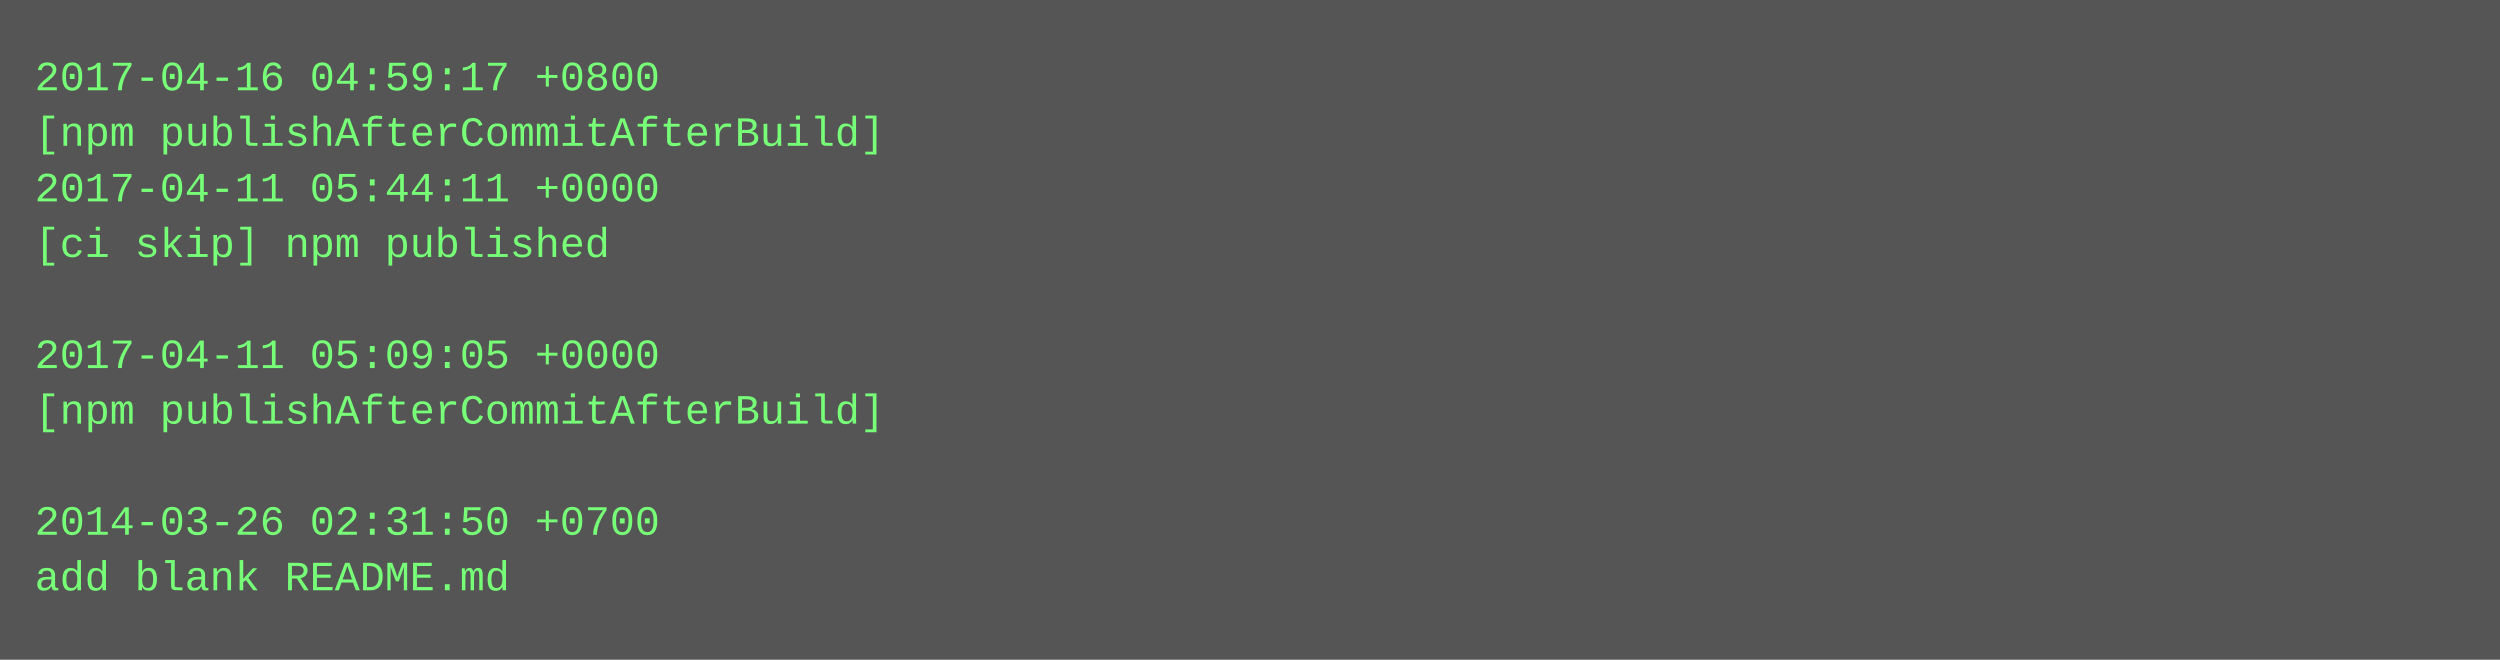
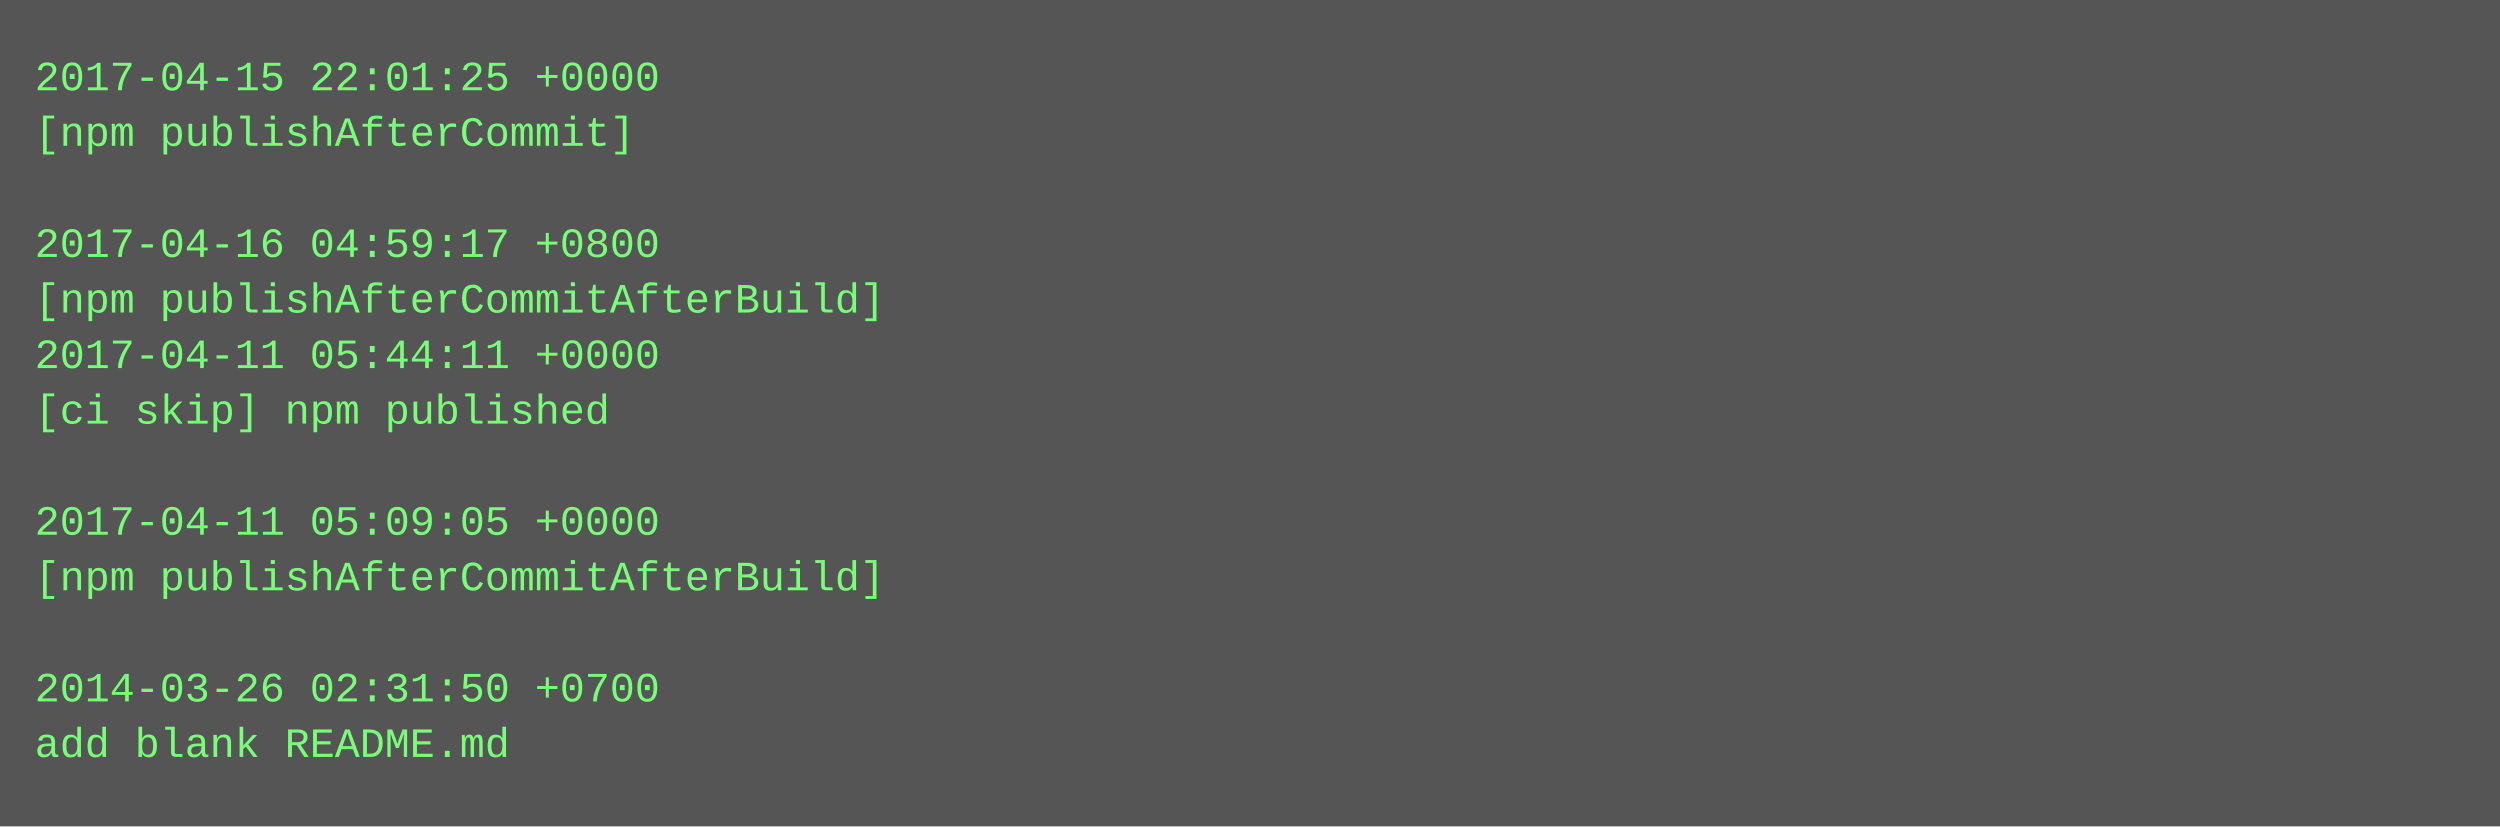
- <svg xmlns="http://www.w3.org/2000/svg" height="190" width="720">
-   <rect height="190" fill="#555" width="720" />
+ <svg xmlns="http://www.w3.org/2000/svg" height="238" width="720">
+   <rect height="238" fill="#555" width="720" />
  <text fill="#7f7" font-family="Courier New" font-size="12" xml:space="preserve">
-     <tspan x="10" y="26">2017-04-16 04:59:17 +0800</tspan>
-     <tspan x="10" y="42">[npm publishAfterCommitAfterBuild]</tspan>
-     <tspan x="10" y="58">2017-04-11 05:44:11 +0000</tspan>
-     <tspan x="10" y="74">[ci skip] npm published</tspan>
-     <tspan x="10" y="90" />
-     <tspan x="10" y="106">2017-04-11 05:09:05 +0000</tspan>
-     <tspan x="10" y="122">[npm publishAfterCommitAfterBuild]</tspan>
+     <tspan x="10" y="26">2017-04-15 22:01:25 +0000</tspan>
+     <tspan x="10" y="42">[npm publishAfterCommit]</tspan>
+     <tspan x="10" y="58" />
+     <tspan x="10" y="74">2017-04-16 04:59:17 +0800</tspan>
+     <tspan x="10" y="90">[npm publishAfterCommitAfterBuild]</tspan>
+     <tspan x="10" y="106">2017-04-11 05:44:11 +0000</tspan>
+     <tspan x="10" y="122">[ci skip] npm published</tspan>
    <tspan x="10" y="138" />
-     <tspan x="10" y="154">2014-03-26 02:31:50 +0700</tspan>
-     <tspan x="10" y="170">add blank README.md</tspan>
+     <tspan x="10" y="154">2017-04-11 05:09:05 +0000</tspan>
+     <tspan x="10" y="170">[npm publishAfterCommitAfterBuild]</tspan>
+     <tspan x="10" y="186" />
+     <tspan x="10" y="202">2014-03-26 02:31:50 +0700</tspan>
+     <tspan x="10" y="218">add blank README.md</tspan>
  </text>
</svg>
